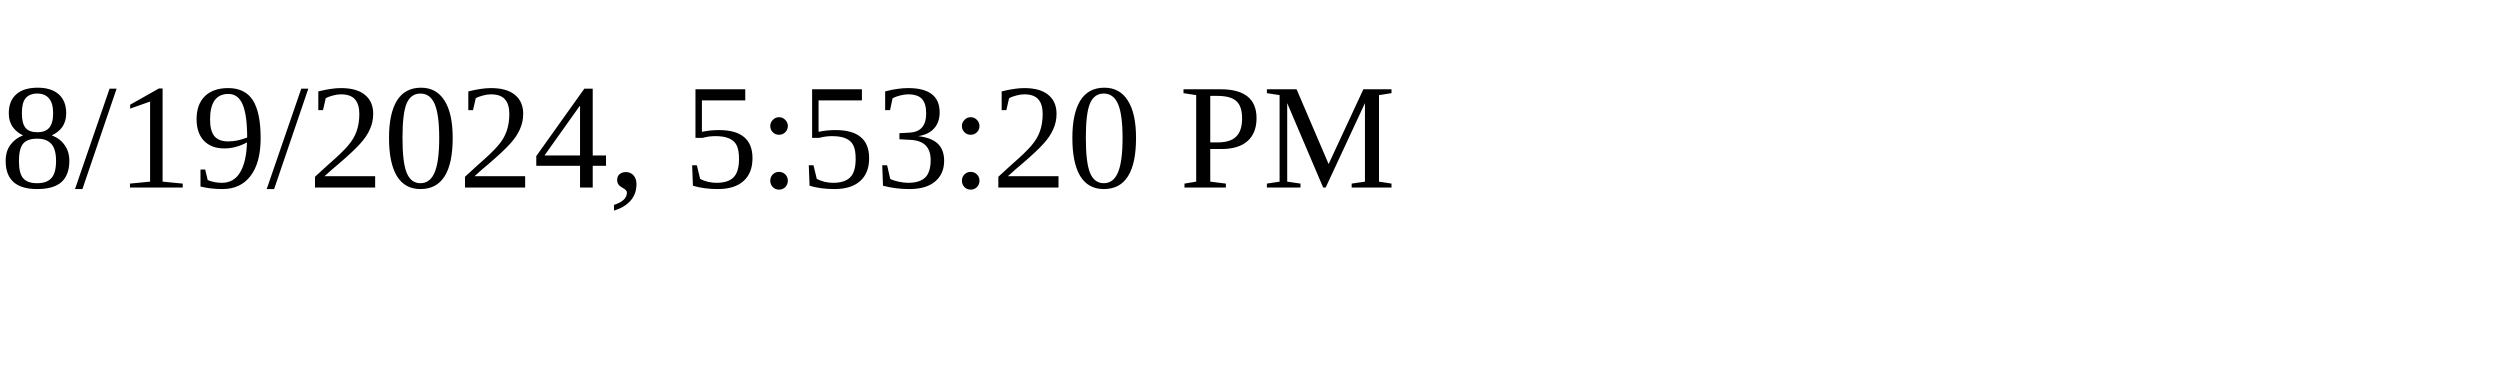
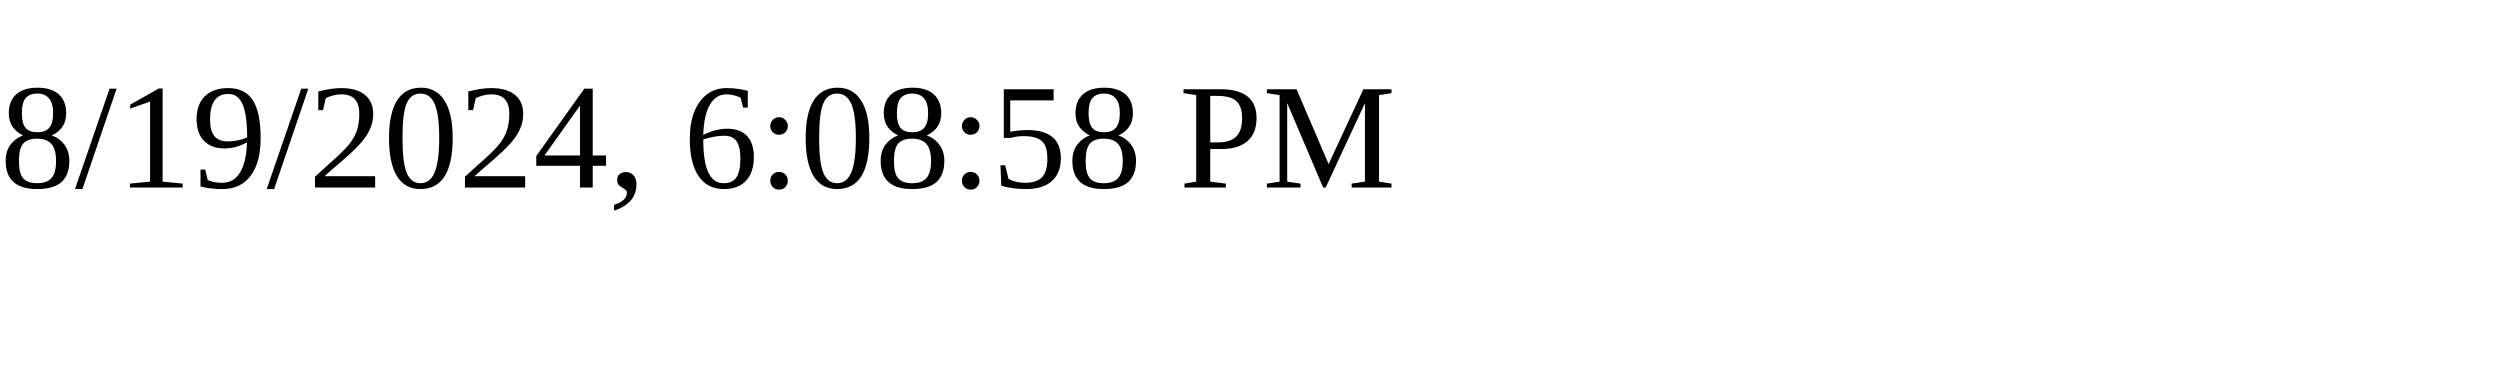
<svg xmlns="http://www.w3.org/2000/svg" height="30" width="200">
-   <text x="0" y="15">8/19/2024, 5:53:20 PM</text>
+   <text x="0" y="15">8/19/2024, 6:08:58 PM</text>
</svg>
